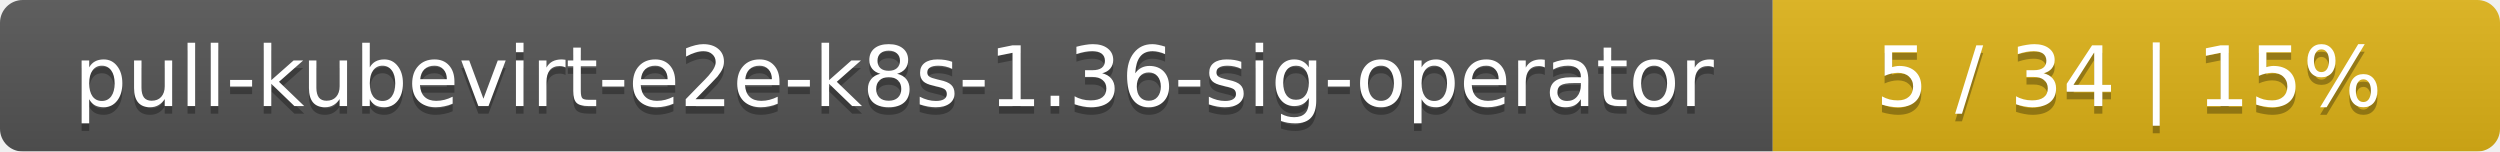
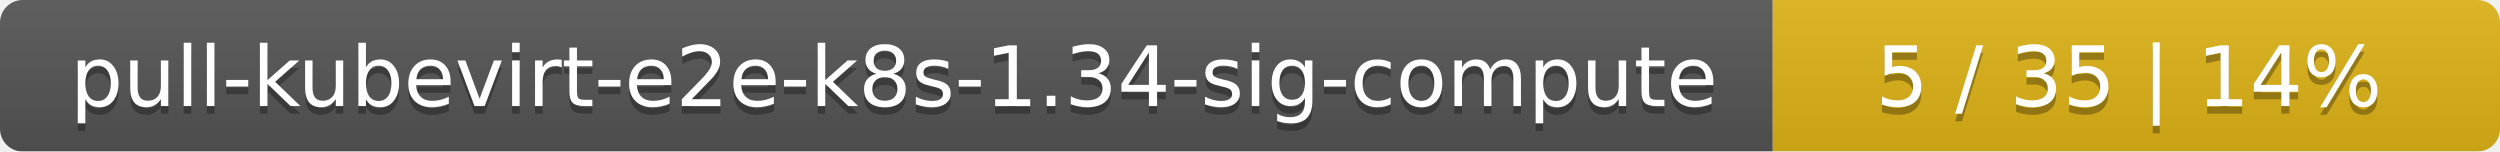
<svg xmlns="http://www.w3.org/2000/svg" width="330" height="20">
  <linearGradient id="smooth" x2="0" y2="100%">
    <stop offset="0" stop-color="#bbb" stop-opacity=".1" />
    <stop offset="1" stop-opacity=".1" />
  </linearGradient>
  <mask id="round">
    <rect width="330" height="20" rx="3" fill="#fff" />
  </mask>
  <g mask="url(#round)">
    <rect width="234" height="20" fill="#555" />
    <rect x="234" width="96" height="20" fill="#dfb317" />
    <rect width="330" height="20" fill="url(#smooth)" />
  </g>
  <g fill="#fff" text-anchor="middle" font-family="DejaVu Sans,Verdana,Geneva,sans-serif" font-size="11">
-     <text x="118" y="15" fill="#010101" fill-opacity=".3">pull-kubevirt-e2e-k8s-1.36-sig-operator</text>
-     <text x="118" y="14">pull-kubevirt-e2e-k8s-1.36-sig-operator</text>
-     <text x="281" y="15" fill="#010101" fill-opacity=".3">5 / 34    |    15%</text>
-     <text x="281" y="14">5 / 34    |    15%</text>
+     <text x="118" y="15" fill="#010101" fill-opacity=".3">pull-kubevirt-e2e-k8s-1.34-sig-compute</text>
+     <text x="118" y="14">pull-kubevirt-e2e-k8s-1.34-sig-compute</text>
+     <text x="281" y="15" fill="#010101" fill-opacity=".3">5 / 35    |    14%</text>
+     <text x="281" y="14">5 / 35    |    14%</text>
  </g>
</svg>
